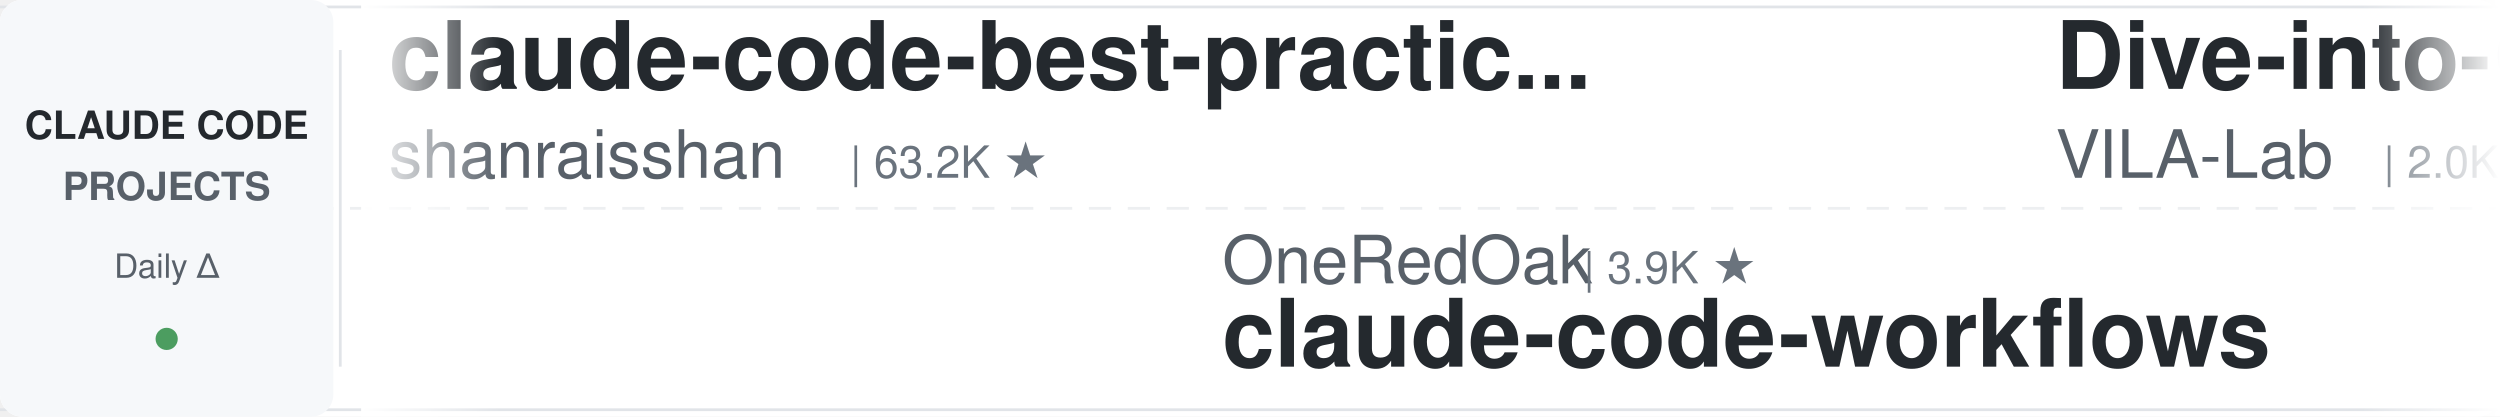
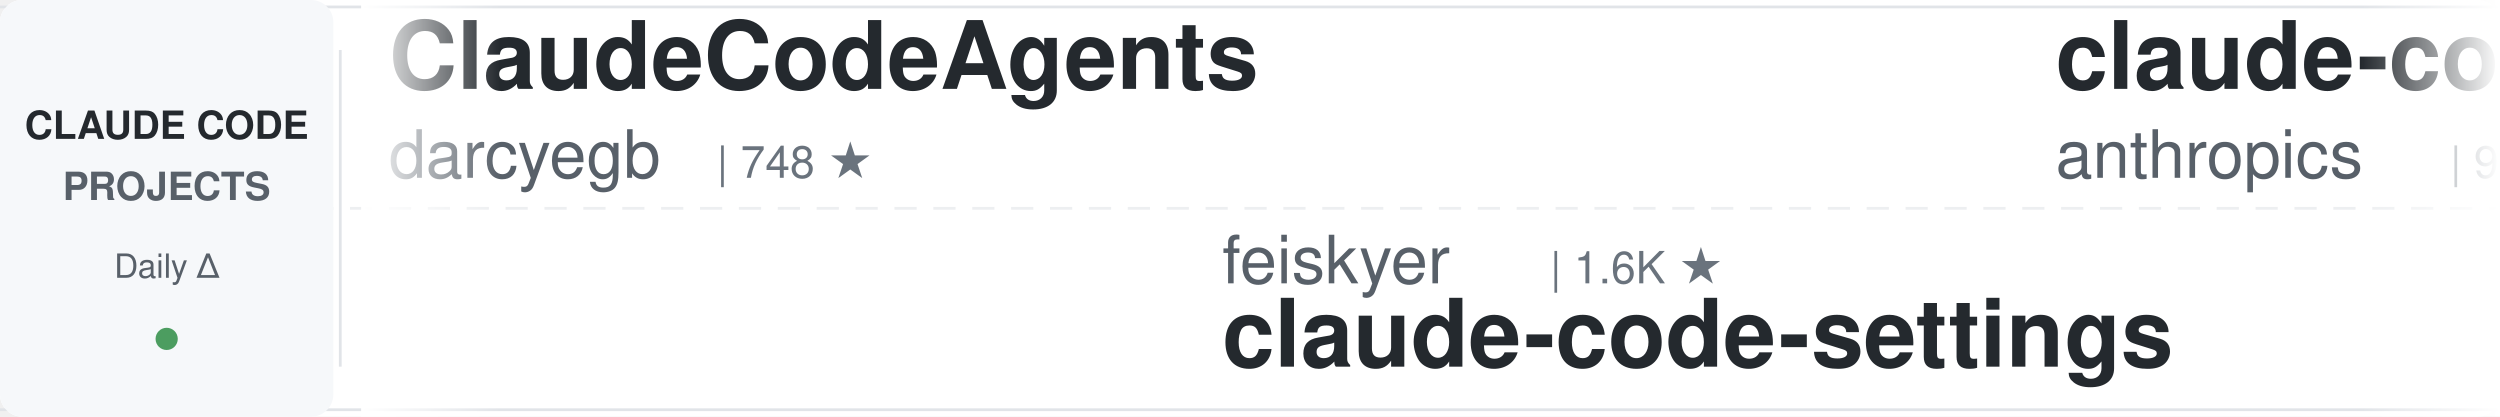
<svg xmlns="http://www.w3.org/2000/svg" width="900" height="150">
  <defs>
    <linearGradient id="leftFade" x1="0%" y1="0%" x2="100%" y2="0%">
      <stop offset="0%" style="stop-color:#ffffff;stop-opacity:1" />
      <stop offset="100%" style="stop-color:#ffffff;stop-opacity:0" />
    </linearGradient>
    <linearGradient id="rightFade" x1="0%" y1="0%" x2="100%" y2="0%">
      <stop offset="0%" style="stop-color:#ffffff;stop-opacity:0" />
      <stop offset="100%" style="stop-color:#ffffff;stop-opacity:1" />
    </linearGradient>
  </defs>
  <rect width="900" height="150" fill="#ffffff" rx="8" />
  <rect x="0" y="2" width="900" height="1" fill="#e1e4e8" />
  <rect x="0" y="147" width="900" height="1" fill="#e1e4e8" />
  <line x1="0" y1="75" x2="900" y2="75" stroke="#e1e4e8" stroke-width="1" stroke-dasharray="8 6" opacity="0.6" />
  <rect x="0" y="0" width="120" height="150" fill="#f6f8fa" rx="8" />
  <text x="60" y="50" font-family="-apple-system, BlinkMacSystemFont, 'Segoe UI', Helvetica, Arial, sans-serif" font-size="14" font-weight="600" fill="#24292e" text-anchor="middle">CLAUDE CODE</text>
  <text x="60" y="72" font-family="-apple-system, BlinkMacSystemFont, 'Segoe UI', Helvetica, Arial, sans-serif" font-size="14" font-weight="600" fill="#586069" text-anchor="middle">PROJECTS</text>
  <text x="60" y="100" font-family="-apple-system, BlinkMacSystemFont, 'Segoe UI', Helvetica, Arial, sans-serif" font-size="12" font-weight="500" fill="#586069" text-anchor="middle">Daily Δ</text>
  <circle cx="60" cy="122" r="4" fill="#22863a" opacity="0.8" />
  <rect x="122" y="18" width="1" height="114" fill="#e1e4e8" />
  <clipPath id="tickerClip">
    <rect x="130" y="0" width="770" height="150" />
  </clipPath>
  <g clip-path="url(#tickerClip)">
    <g id="tickerItems">
      <animateTransform attributeName="transform" attributeType="XML" type="translate" from="0 0" to="-3000 0" dur="54s" repeatCount="indefinite" />
      <g transform="translate(0, 0)">
-         <text x="140" y="32" font-family="-apple-system, BlinkMacSystemFont, 'Segoe UI', Helvetica, Arial, sans-serif" font-size="34" font-weight="600" fill="#24292e">claude-code-best-practic...</text>
-         <text x="140" y="64" font-family="-apple-system, BlinkMacSystemFont, 'Segoe UI', Helvetica, Arial, sans-serif" font-size="24" font-weight="400" fill="#586069">shanraisshan</text>
-         <text x="306" y="64" font-family="-apple-system, BlinkMacSystemFont, 'Segoe UI', Helvetica, Arial, sans-serif" font-size="16" font-weight="500" fill="#6a737d">| 63.2K ★</text>
+         <text x="140" y="32" font-family="-apple-system, BlinkMacSystemFont, 'Segoe UI', Helvetica, Arial, sans-serif" font-size="34" font-weight="600" fill="#24292e">ClaudeCodeAgents</text>
+         <text x="140" y="64" font-family="-apple-system, BlinkMacSystemFont, 'Segoe UI', Helvetica, Arial, sans-serif" font-size="24" font-weight="400" fill="#586069">darcyegb</text>
+         <text x="258" y="64" font-family="-apple-system, BlinkMacSystemFont, 'Segoe UI', Helvetica, Arial, sans-serif" font-size="16" font-weight="500" fill="#6a737d">| 748 ★</text>
      </g>
      <g transform="translate(300, 0)">
-         <text x="140" y="102" font-family="-apple-system, BlinkMacSystemFont, 'Segoe UI', Helvetica, Arial, sans-serif" font-size="24" font-weight="400" fill="#586069">OneRedOak</text>
-         <text x="270" y="102" font-family="-apple-system, BlinkMacSystemFont, 'Segoe UI', Helvetica, Arial, sans-serif" font-size="16" font-weight="500" fill="#6a737d">| 3.9K ★</text>
-         <text x="140" y="132" font-family="-apple-system, BlinkMacSystemFont, 'Segoe UI', Helvetica, Arial, sans-serif" font-size="34" font-weight="600" fill="#24292e">claude-code-workflows</text>
+         <text x="140" y="102" font-family="-apple-system, BlinkMacSystemFont, 'Segoe UI', Helvetica, Arial, sans-serif" font-size="24" font-weight="400" fill="#586069">feiskyer</text>
+         <text x="258" y="102" font-family="-apple-system, BlinkMacSystemFont, 'Segoe UI', Helvetica, Arial, sans-serif" font-size="16" font-weight="500" fill="#6a737d">| 1.6K ★</text>
+         <text x="140" y="132" font-family="-apple-system, BlinkMacSystemFont, 'Segoe UI', Helvetica, Arial, sans-serif" font-size="34" font-weight="600" fill="#24292e">claude-code-settings</text>
      </g>
      <g transform="translate(600, 0)">
-         <text x="140" y="32" font-family="-apple-system, BlinkMacSystemFont, 'Segoe UI', Helvetica, Arial, sans-serif" font-size="34" font-weight="600" fill="#24292e">Dive-into-Claude-Code</text>
-         <text x="140" y="64" font-family="-apple-system, BlinkMacSystemFont, 'Segoe UI', Helvetica, Arial, sans-serif" font-size="24" font-weight="400" fill="#586069">VILA-Lab</text>
-         <text x="258" y="64" font-family="-apple-system, BlinkMacSystemFont, 'Segoe UI', Helvetica, Arial, sans-serif" font-size="16" font-weight="500" fill="#6a737d">| 2.0K ★</text>
+         <text x="140" y="32" font-family="-apple-system, BlinkMacSystemFont, 'Segoe UI', Helvetica, Arial, sans-serif" font-size="34" font-weight="600" fill="#24292e">claude-code-base-action</text>
+         <text x="140" y="64" font-family="-apple-system, BlinkMacSystemFont, 'Segoe UI', Helvetica, Arial, sans-serif" font-size="24" font-weight="400" fill="#586069">anthropics</text>
+         <text x="282" y="64" font-family="-apple-system, BlinkMacSystemFont, 'Segoe UI', Helvetica, Arial, sans-serif" font-size="16" font-weight="500" fill="#6a737d">| 919 ★</text>
      </g>
      <g transform="translate(900, 0)">
-         <text x="140" y="102" font-family="-apple-system, BlinkMacSystemFont, 'Segoe UI', Helvetica, Arial, sans-serif" font-size="24" font-weight="400" fill="#586069">xu-xiang</text>
-         <text x="258" y="102" font-family="-apple-system, BlinkMacSystemFont, 'Segoe UI', Helvetica, Arial, sans-serif" font-size="16" font-weight="500" fill="#6a737d">| 1.7K ★</text>
-         <text x="140" y="132" font-family="-apple-system, BlinkMacSystemFont, 'Segoe UI', Helvetica, Arial, sans-serif" font-size="34" font-weight="600" fill="#24292e">everything-claude-code-z...</text>
+         <text x="140" y="102" font-family="-apple-system, BlinkMacSystemFont, 'Segoe UI', Helvetica, Arial, sans-serif" font-size="24" font-weight="400" fill="#586069">Njengah</text>
+         <text x="246" y="102" font-family="-apple-system, BlinkMacSystemFont, 'Segoe UI', Helvetica, Arial, sans-serif" font-size="16" font-weight="500" fill="#6a737d">| 1.9K ★</text>
+         <text x="140" y="132" font-family="-apple-system, BlinkMacSystemFont, 'Segoe UI', Helvetica, Arial, sans-serif" font-size="34" font-weight="600" fill="#24292e">claude-code-cheat-sheet</text>
      </g>
      <g transform="translate(1200, 0)">
+         <text x="140" y="32" font-family="-apple-system, BlinkMacSystemFont, 'Segoe UI', Helvetica, Arial, sans-serif" font-size="34" font-weight="600" fill="#24292e">claude-code-rust</text>
+         <text x="140" y="64" font-family="-apple-system, BlinkMacSystemFont, 'Segoe UI', Helvetica, Arial, sans-serif" font-size="24" font-weight="400" fill="#586069">lorryjovens-hub</text>
+         <text x="342" y="64" font-family="-apple-system, BlinkMacSystemFont, 'Segoe UI', Helvetica, Arial, sans-serif" font-size="16" font-weight="500" fill="#6a737d">| 1.7K ★</text>
+       </g>
+       <g transform="translate(1500, 0)">
+         <text x="140" y="102" font-family="-apple-system, BlinkMacSystemFont, 'Segoe UI', Helvetica, Arial, sans-serif" font-size="24" font-weight="400" fill="#586069">daymade</text>
+         <text x="246" y="102" font-family="-apple-system, BlinkMacSystemFont, 'Segoe UI', Helvetica, Arial, sans-serif" font-size="16" font-weight="500" fill="#6a737d">| 1.3K ★</text>
+         <text x="140" y="132" font-family="-apple-system, BlinkMacSystemFont, 'Segoe UI', Helvetica, Arial, sans-serif" font-size="34" font-weight="600" fill="#24292e">claude-code-skills</text>
+       </g>
+       <g transform="translate(1800, 0)">
        <text x="140" y="32" font-family="-apple-system, BlinkMacSystemFont, 'Segoe UI', Helvetica, Arial, sans-serif" font-size="34" font-weight="600" fill="#24292e">Claude-Code-Usage-Monito...</text>
        <text x="140" y="64" font-family="-apple-system, BlinkMacSystemFont, 'Segoe UI', Helvetica, Arial, sans-serif" font-size="24" font-weight="400" fill="#586069">Maciek-roboblog</text>
        <text x="342" y="64" font-family="-apple-system, BlinkMacSystemFont, 'Segoe UI', Helvetica, Arial, sans-serif" font-size="16" font-weight="500" fill="#6a737d">| 8.5K ★</text>
      </g>
-       <g transform="translate(1500, 0)">
-         <text x="140" y="102" font-family="-apple-system, BlinkMacSystemFont, 'Segoe UI', Helvetica, Arial, sans-serif" font-size="24" font-weight="400" fill="#586069">anthropics</text>
-         <text x="282" y="102" font-family="-apple-system, BlinkMacSystemFont, 'Segoe UI', Helvetica, Arial, sans-serif" font-size="16" font-weight="500" fill="#6a737d">| 919 ★</text>
-         <text x="140" y="132" font-family="-apple-system, BlinkMacSystemFont, 'Segoe UI', Helvetica, Arial, sans-serif" font-size="34" font-weight="600" fill="#24292e">claude-code-base-action</text>
-       </g>
-       <g transform="translate(1800, 0)">
-         <text x="140" y="32" font-family="-apple-system, BlinkMacSystemFont, 'Segoe UI', Helvetica, Arial, sans-serif" font-size="34" font-weight="600" fill="#24292e">claude-code-router</text>
-         <text x="140" y="64" font-family="-apple-system, BlinkMacSystemFont, 'Segoe UI', Helvetica, Arial, sans-serif" font-size="24" font-weight="400" fill="#586069">musistudio</text>
-         <text x="282" y="64" font-family="-apple-system, BlinkMacSystemFont, 'Segoe UI', Helvetica, Arial, sans-serif" font-size="16" font-weight="500" fill="#6a737d">| 36.1K ★</text>
-       </g>
      <g transform="translate(2100, 0)">
-         <text x="140" y="102" font-family="-apple-system, BlinkMacSystemFont, 'Segoe UI', Helvetica, Arial, sans-serif" font-size="24" font-weight="400" fill="#586069">anthropics</text>
-         <text x="282" y="102" font-family="-apple-system, BlinkMacSystemFont, 'Segoe UI', Helvetica, Arial, sans-serif" font-size="16" font-weight="500" fill="#6a737d">| 163.2K ★</text>
-         <text x="140" y="132" font-family="-apple-system, BlinkMacSystemFont, 'Segoe UI', Helvetica, Arial, sans-serif" font-size="34" font-weight="600" fill="#24292e">skills</text>
+         <text x="140" y="102" font-family="-apple-system, BlinkMacSystemFont, 'Segoe UI', Helvetica, Arial, sans-serif" font-size="24" font-weight="400" fill="#586069">kodu-ai</text>
+         <text x="246" y="102" font-family="-apple-system, BlinkMacSystemFont, 'Segoe UI', Helvetica, Arial, sans-serif" font-size="16" font-weight="500" fill="#6a737d">| 5.3K ★</text>
+         <text x="140" y="132" font-family="-apple-system, BlinkMacSystemFont, 'Segoe UI', Helvetica, Arial, sans-serif" font-size="34" font-weight="600" fill="#24292e">claude-coder</text>
      </g>
      <g transform="translate(2400, 0)">
-         <text x="140" y="32" font-family="-apple-system, BlinkMacSystemFont, 'Segoe UI', Helvetica, Arial, sans-serif" font-size="34" font-weight="600" fill="#24292e">ECC</text>
-         <text x="140" y="64" font-family="-apple-system, BlinkMacSystemFont, 'Segoe UI', Helvetica, Arial, sans-serif" font-size="24" font-weight="400" fill="#586069">affaan-m</text>
-         <text x="258" y="64" font-family="-apple-system, BlinkMacSystemFont, 'Segoe UI', Helvetica, Arial, sans-serif" font-size="16" font-weight="500" fill="#6a737d">| 231.9K ★</text>
+         <text x="140" y="32" font-family="-apple-system, BlinkMacSystemFont, 'Segoe UI', Helvetica, Arial, sans-serif" font-size="34" font-weight="600" fill="#24292e">everything-claude-code-z...</text>
+         <text x="140" y="64" font-family="-apple-system, BlinkMacSystemFont, 'Segoe UI', Helvetica, Arial, sans-serif" font-size="24" font-weight="400" fill="#586069">xu-xiang</text>
+         <text x="258" y="64" font-family="-apple-system, BlinkMacSystemFont, 'Segoe UI', Helvetica, Arial, sans-serif" font-size="16" font-weight="500" fill="#6a737d">| 1.7K ★</text>
      </g>
      <g transform="translate(2700, 0)">
-         <text x="140" y="102" font-family="-apple-system, BlinkMacSystemFont, 'Segoe UI', Helvetica, Arial, sans-serif" font-size="24" font-weight="400" fill="#586069">oboard</text>
-         <text x="234" y="102" font-family="-apple-system, BlinkMacSystemFont, 'Segoe UI', Helvetica, Arial, sans-serif" font-size="16" font-weight="500" fill="#6a737d">| 3.3K ★</text>
-         <text x="140" y="132" font-family="-apple-system, BlinkMacSystemFont, 'Segoe UI', Helvetica, Arial, sans-serif" font-size="34" font-weight="600" fill="#24292e">claude-code-rev</text>
+         <text x="140" y="102" font-family="-apple-system, BlinkMacSystemFont, 'Segoe UI', Helvetica, Arial, sans-serif" font-size="24" font-weight="400" fill="#586069">SeemSeam</text>
+         <text x="258" y="102" font-family="-apple-system, BlinkMacSystemFont, 'Segoe UI', Helvetica, Arial, sans-serif" font-size="16" font-weight="500" fill="#6a737d">| 3.3K ★</text>
+         <text x="140" y="132" font-family="-apple-system, BlinkMacSystemFont, 'Segoe UI', Helvetica, Arial, sans-serif" font-size="34" font-weight="600" fill="#24292e">claude_codex_bridge</text>
      </g>
      <g transform="translate(3000, 0)">
-         <text x="140" y="32" font-family="-apple-system, BlinkMacSystemFont, 'Segoe UI', Helvetica, Arial, sans-serif" font-size="34" font-weight="600" fill="#24292e">claude-code-best-practic...</text>
-         <text x="140" y="64" font-family="-apple-system, BlinkMacSystemFont, 'Segoe UI', Helvetica, Arial, sans-serif" font-size="24" font-weight="400" fill="#586069">shanraisshan</text>
-         <text x="306" y="64" font-family="-apple-system, BlinkMacSystemFont, 'Segoe UI', Helvetica, Arial, sans-serif" font-size="16" font-weight="500" fill="#6a737d">| 63.2K ★</text>
+         <text x="140" y="32" font-family="-apple-system, BlinkMacSystemFont, 'Segoe UI', Helvetica, Arial, sans-serif" font-size="34" font-weight="600" fill="#24292e">ClaudeCodeAgents</text>
+         <text x="140" y="64" font-family="-apple-system, BlinkMacSystemFont, 'Segoe UI', Helvetica, Arial, sans-serif" font-size="24" font-weight="400" fill="#586069">darcyegb</text>
+         <text x="258" y="64" font-family="-apple-system, BlinkMacSystemFont, 'Segoe UI', Helvetica, Arial, sans-serif" font-size="16" font-weight="500" fill="#6a737d">| 748 ★</text>
      </g>
      <g transform="translate(3300, 0)">
-         <text x="140" y="102" font-family="-apple-system, BlinkMacSystemFont, 'Segoe UI', Helvetica, Arial, sans-serif" font-size="24" font-weight="400" fill="#586069">OneRedOak</text>
-         <text x="270" y="102" font-family="-apple-system, BlinkMacSystemFont, 'Segoe UI', Helvetica, Arial, sans-serif" font-size="16" font-weight="500" fill="#6a737d">| 3.9K ★</text>
-         <text x="140" y="132" font-family="-apple-system, BlinkMacSystemFont, 'Segoe UI', Helvetica, Arial, sans-serif" font-size="34" font-weight="600" fill="#24292e">claude-code-workflows</text>
+         <text x="140" y="102" font-family="-apple-system, BlinkMacSystemFont, 'Segoe UI', Helvetica, Arial, sans-serif" font-size="24" font-weight="400" fill="#586069">feiskyer</text>
+         <text x="258" y="102" font-family="-apple-system, BlinkMacSystemFont, 'Segoe UI', Helvetica, Arial, sans-serif" font-size="16" font-weight="500" fill="#6a737d">| 1.6K ★</text>
+         <text x="140" y="132" font-family="-apple-system, BlinkMacSystemFont, 'Segoe UI', Helvetica, Arial, sans-serif" font-size="34" font-weight="600" fill="#24292e">claude-code-settings</text>
      </g>
      <g transform="translate(3600, 0)">
-         <text x="140" y="32" font-family="-apple-system, BlinkMacSystemFont, 'Segoe UI', Helvetica, Arial, sans-serif" font-size="34" font-weight="600" fill="#24292e">Dive-into-Claude-Code</text>
-         <text x="140" y="64" font-family="-apple-system, BlinkMacSystemFont, 'Segoe UI', Helvetica, Arial, sans-serif" font-size="24" font-weight="400" fill="#586069">VILA-Lab</text>
-         <text x="258" y="64" font-family="-apple-system, BlinkMacSystemFont, 'Segoe UI', Helvetica, Arial, sans-serif" font-size="16" font-weight="500" fill="#6a737d">| 2.0K ★</text>
+         <text x="140" y="32" font-family="-apple-system, BlinkMacSystemFont, 'Segoe UI', Helvetica, Arial, sans-serif" font-size="34" font-weight="600" fill="#24292e">claude-code-base-action</text>
+         <text x="140" y="64" font-family="-apple-system, BlinkMacSystemFont, 'Segoe UI', Helvetica, Arial, sans-serif" font-size="24" font-weight="400" fill="#586069">anthropics</text>
+         <text x="282" y="64" font-family="-apple-system, BlinkMacSystemFont, 'Segoe UI', Helvetica, Arial, sans-serif" font-size="16" font-weight="500" fill="#6a737d">| 919 ★</text>
      </g>
      <g transform="translate(3900, 0)">
-         <text x="140" y="102" font-family="-apple-system, BlinkMacSystemFont, 'Segoe UI', Helvetica, Arial, sans-serif" font-size="24" font-weight="400" fill="#586069">xu-xiang</text>
-         <text x="258" y="102" font-family="-apple-system, BlinkMacSystemFont, 'Segoe UI', Helvetica, Arial, sans-serif" font-size="16" font-weight="500" fill="#6a737d">| 1.7K ★</text>
-         <text x="140" y="132" font-family="-apple-system, BlinkMacSystemFont, 'Segoe UI', Helvetica, Arial, sans-serif" font-size="34" font-weight="600" fill="#24292e">everything-claude-code-z...</text>
+         <text x="140" y="102" font-family="-apple-system, BlinkMacSystemFont, 'Segoe UI', Helvetica, Arial, sans-serif" font-size="24" font-weight="400" fill="#586069">Njengah</text>
+         <text x="246" y="102" font-family="-apple-system, BlinkMacSystemFont, 'Segoe UI', Helvetica, Arial, sans-serif" font-size="16" font-weight="500" fill="#6a737d">| 1.9K ★</text>
+         <text x="140" y="132" font-family="-apple-system, BlinkMacSystemFont, 'Segoe UI', Helvetica, Arial, sans-serif" font-size="34" font-weight="600" fill="#24292e">claude-code-cheat-sheet</text>
      </g>
    </g>
  </g>
  <rect x="130" y="0" width="50" height="150" fill="url(#leftFade)" />
  <rect x="850" y="0" width="50" height="150" fill="url(#rightFade)" />
</svg>
